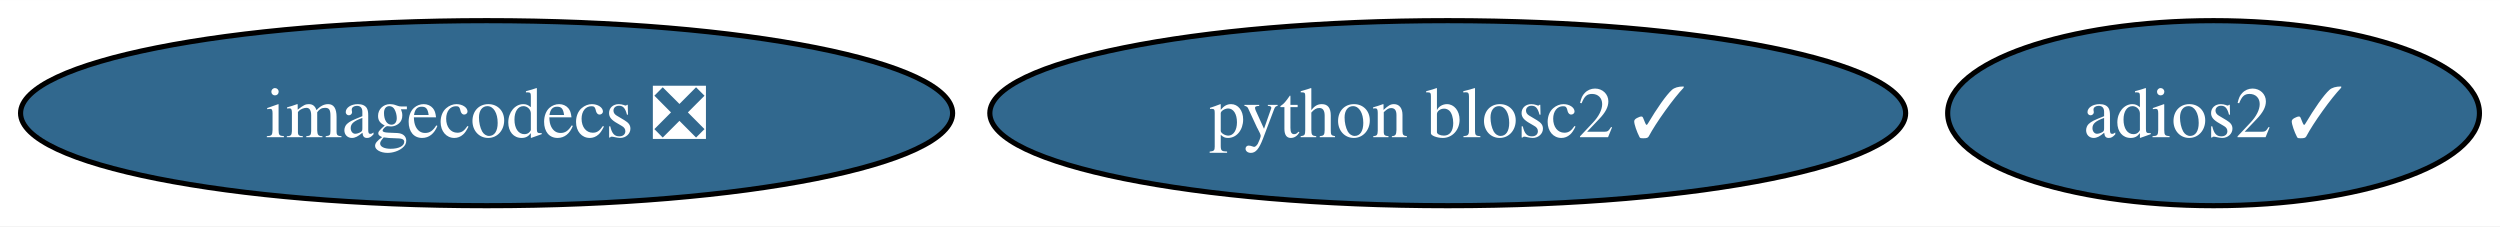
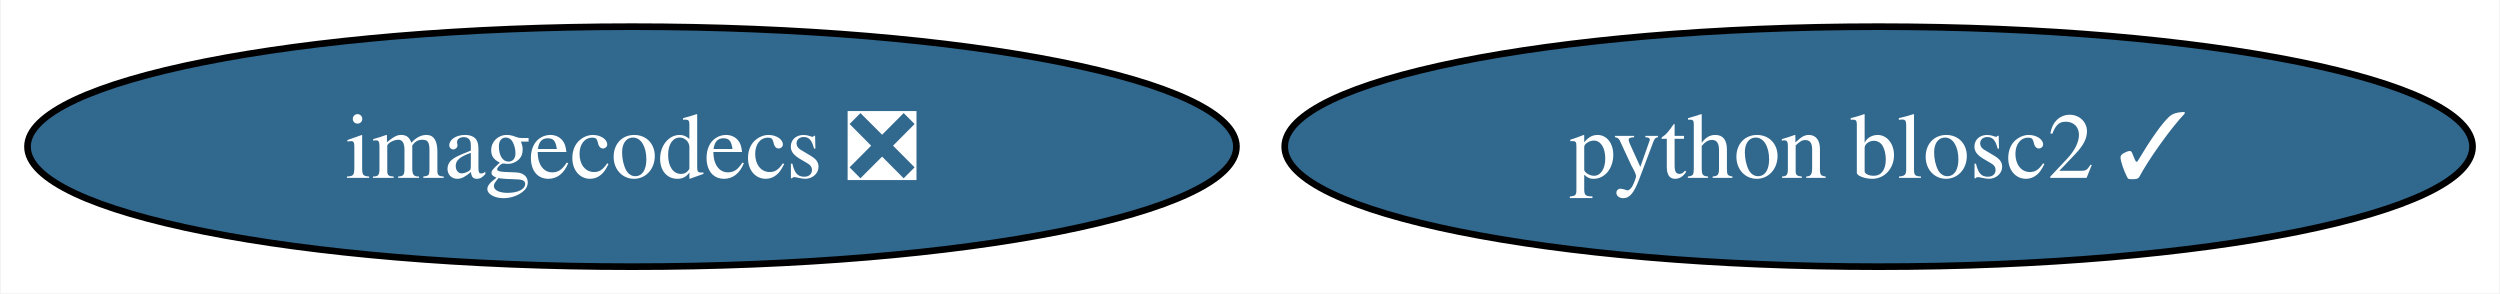
- <svg xmlns="http://www.w3.org/2000/svg" xmlns:xlink="http://www.w3.org/1999/xlink" width="486pt" height="44pt" viewBox="0.00 0.00 486.40 44.00">
+ <svg xmlns="http://www.w3.org/2000/svg" xmlns:xlink="http://www.w3.org/1999/xlink" width="375pt" height="44pt" viewBox="0.00 0.00 374.75 44.00">
  <g id="graph0" class="graph" transform="scale(1 1) rotate(0) translate(4 40)">
-     <polygon fill="white" stroke="none" points="-4,4 -4,-40 482.4,-40 482.4,4 -4,4" />
+     <polygon fill="white" stroke="none" points="-4,4 -4,-40 370.75,-40 370.75,4 -4,4" />
    <g id="node1" class="node">
      <g id="a_node1">
-         <a xlink:href="https://github.com/conda-forge/adios2-feedstock/pull/109" xlink:title="adios2 ✓">
-           <ellipse fill="#31688e" stroke="black" cx="426.67" cy="-18" rx="51.73" ry="18" />
-           <text text-anchor="middle" x="426.67" y="-13.32" font-family="Times,serif" font-size="14.00" fill="white">adios2 ✓</text>
-         </a>
-       </g>
-     </g>
-     <g id="node2" class="node">
-       <g id="a_node2">
        <a xlink:href="https://github.com/conda-forge/imagecodecs-feedstock/pull/127" xlink:title="imagecodecs ❎">
          <ellipse fill="#31688e" stroke="black" cx="90.67" cy="-18" rx="90.67" ry="18" />
          <text text-anchor="middle" x="90.67" y="-13.32" font-family="Times,serif" font-size="14.00" fill="white">imagecodecs ❎</text>
        </a>
      </g>
    </g>
-     <g id="node3" class="node">
-       <g id="a_node3">
+     <g id="node2" class="node">
+       <g id="a_node2">
        <a xlink:href="https://github.com/conda-forge/python-blosc2-feedstock/pull/26" xlink:title="python blosc2 ✓">
          <ellipse fill="#31688e" stroke="black" cx="277.67" cy="-18" rx="89.09" ry="18" />
          <text text-anchor="middle" x="277.67" y="-13.32" font-family="Times,serif" font-size="14.00" fill="white">python blosc2 ✓</text>
        </a>
      </g>
    </g>
  </g>
</svg>
